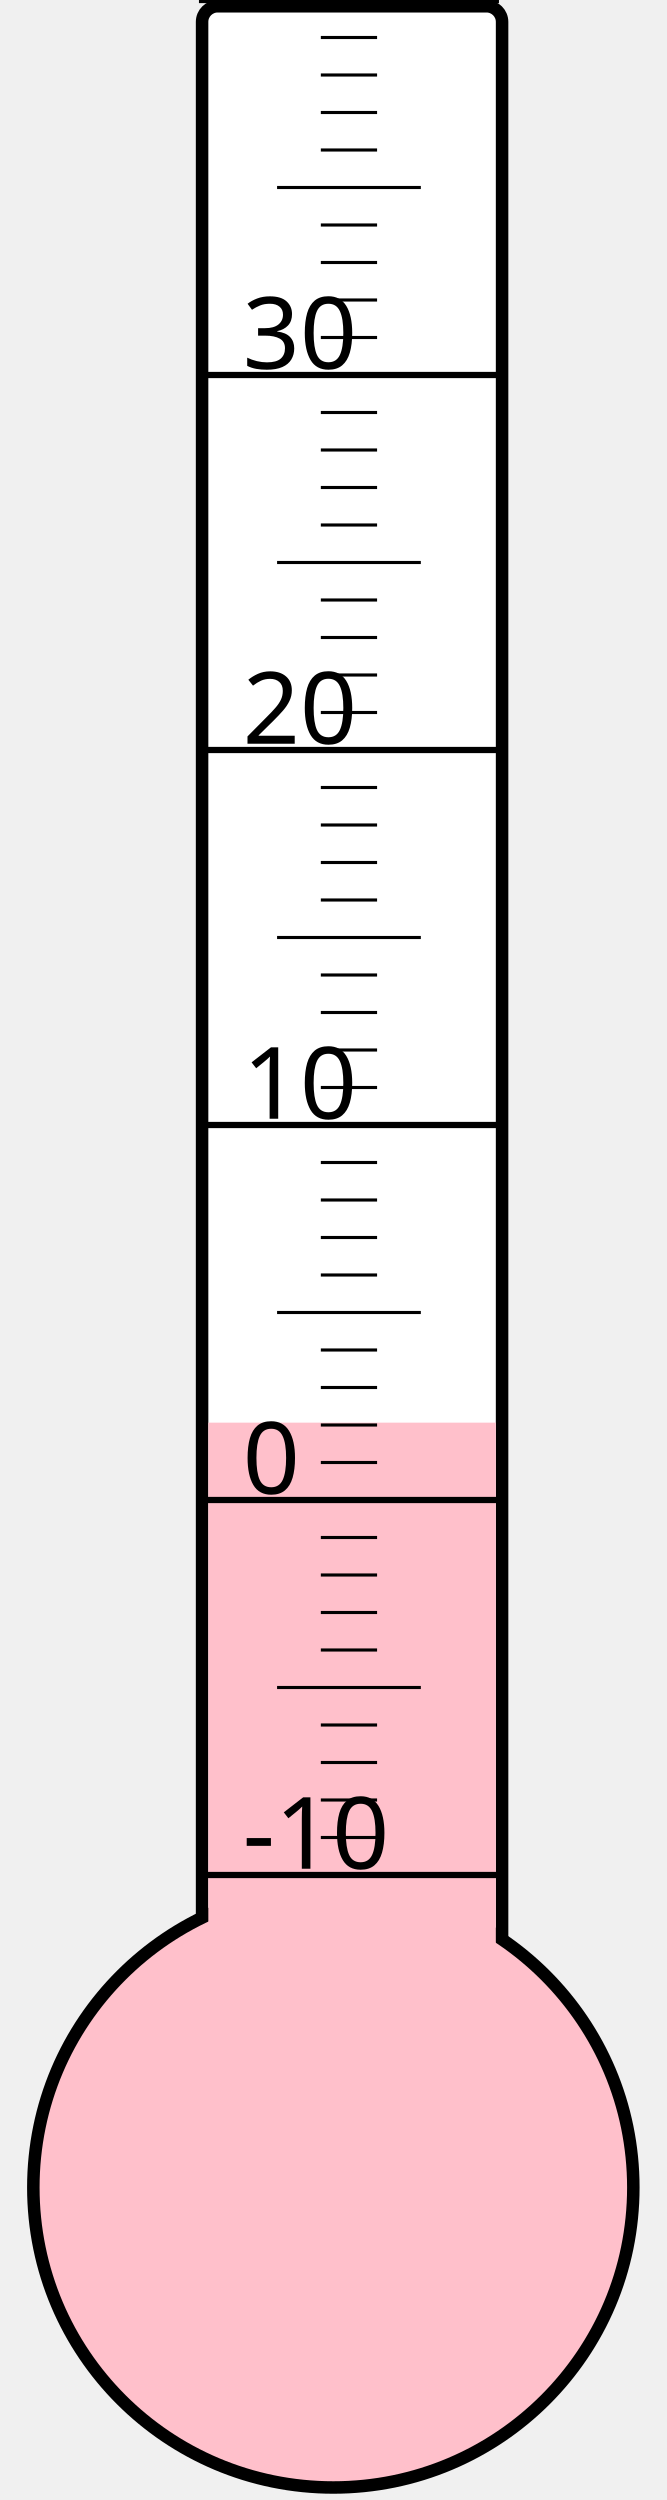
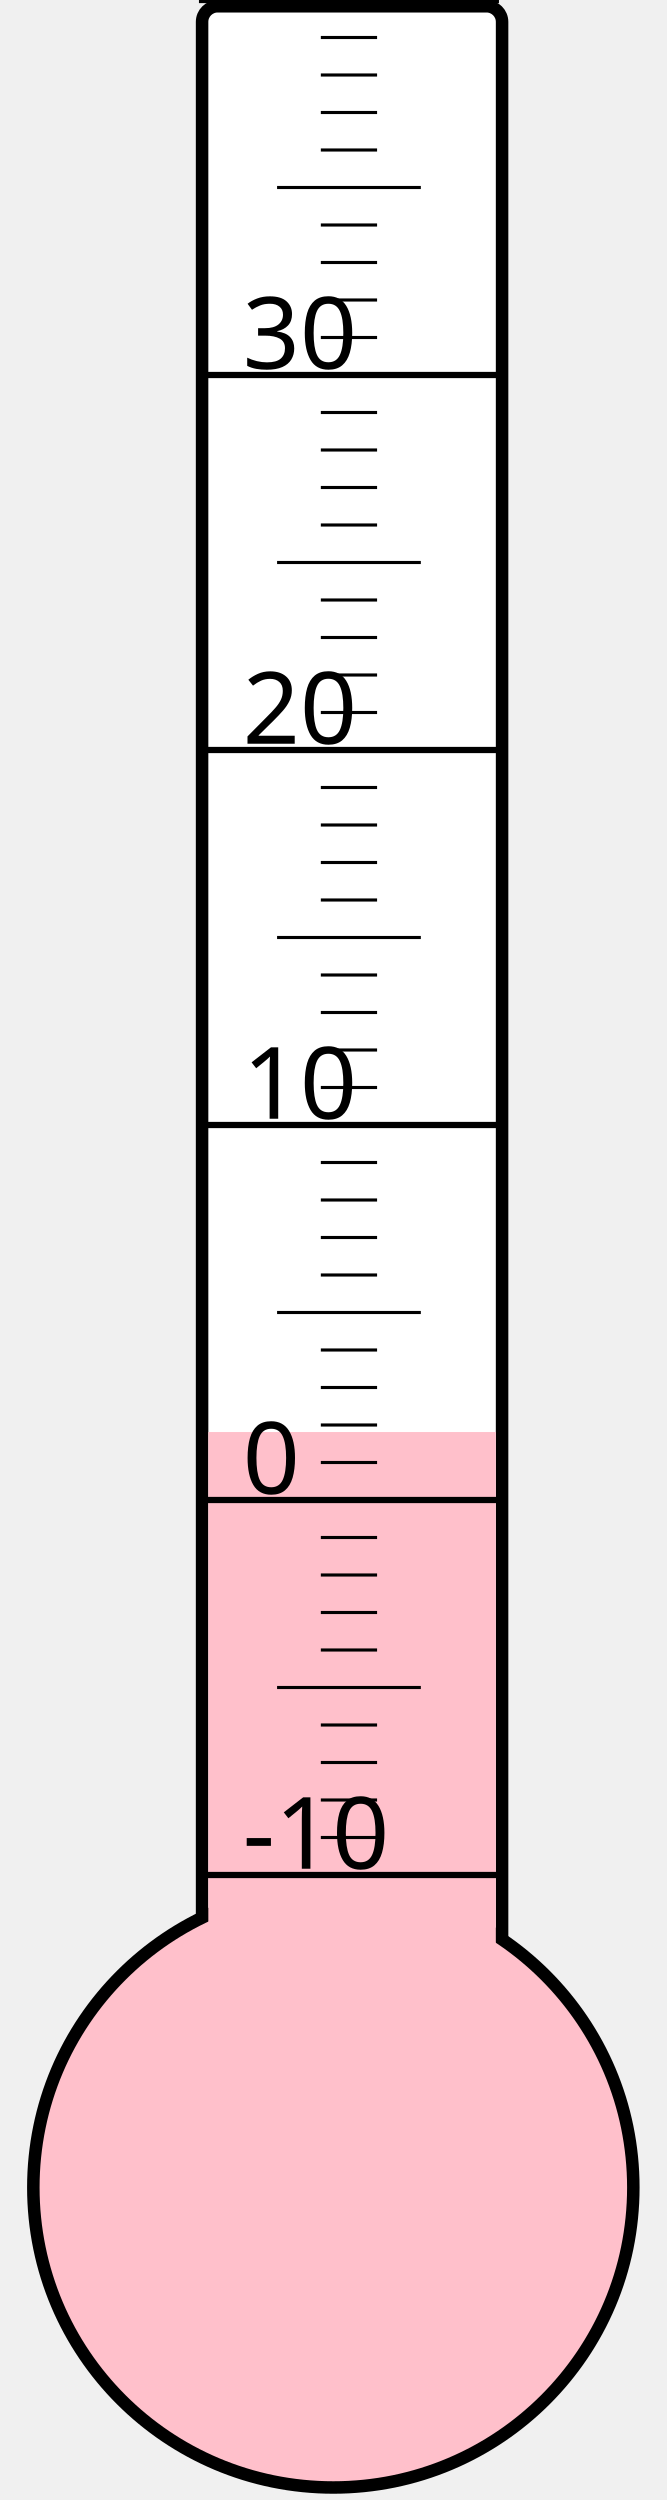
<svg xmlns="http://www.w3.org/2000/svg" width="40px" height="150px" viewBox="0 0 200 800">
  <rect width="200" height="800" x="0" y="0" style="fill: #ffffeb; fill-opacity: 0;" />
  <rect width="96" height="680" x="58" y="2" rx="5" ry="5" style="fill: white; fill-opacity: 1; stroke: black; stroke-width: 4;" />
  <circle cx="100" cy="700" r="96" style="fill: pink; stroke: black; stroke-width: 4;" />
-   <rect width="92" height="244.75" x="60" y="455.25" style="fill: pink; fill-opacity: 1; stroke-width: 0;" />
+   <rect width="92" height="241.75" x="60" y="458.25" style="fill: pink; fill-opacity: 1; stroke-width: 0;" />
  <text x="71" y="598" style="font-family: sans-serif; font-size: 24pt;">-10</text>
  <text x="71" y="478" style="font-family: sans-serif; font-size: 24pt;">0</text>
  <text x="71" y="358" style="font-family: sans-serif; font-size: 24pt;">10</text>
  <text x="71" y="238" style="font-family: sans-serif; font-size: 24pt;">20</text>
  <text x="71" y="118" style="font-family: sans-serif; font-size: 24pt;">30</text>
  <g style="stroke: black;">
    <line x1="57" y1="600" x2="153" y2="600" style="stroke-width: 2;" />
    <line x1="96" y1="588" x2="114" y2="588" style="stroke-width: 1;" />
    <line x1="96" y1="576" x2="114" y2="576" style="stroke-width: 1;" />
    <line x1="96" y1="564" x2="114" y2="564" style="stroke-width: 1;" />
    <line x1="96" y1="552" x2="114" y2="552" style="stroke-width: 1;" />
    <line x1="82" y1="540" x2="128" y2="540" style="stroke-width: 1;" />
    <line x1="96" y1="528" x2="114" y2="528" style="stroke-width: 1;" />
    <line x1="96" y1="516" x2="114" y2="516" style="stroke-width: 1;" />
    <line x1="96" y1="504" x2="114" y2="504" style="stroke-width: 1;" />
    <line x1="96" y1="492" x2="114" y2="492" style="stroke-width: 1;" />
    <line x1="57" y1="480" x2="153" y2="480" style="stroke-width: 2;" />
    <line x1="96" y1="468" x2="114" y2="468" style="stroke-width: 1;" />
    <line x1="96" y1="456" x2="114" y2="456" style="stroke-width: 1;" />
    <line x1="96" y1="444" x2="114" y2="444" style="stroke-width: 1;" />
    <line x1="96" y1="432" x2="114" y2="432" style="stroke-width: 1;" />
    <line x1="82" y1="420" x2="128" y2="420" style="stroke-width: 1;" />
    <line x1="96" y1="408" x2="114" y2="408" style="stroke-width: 1;" />
    <line x1="96" y1="396" x2="114" y2="396" style="stroke-width: 1;" />
    <line x1="96" y1="384" x2="114" y2="384" style="stroke-width: 1;" />
    <line x1="96" y1="372" x2="114" y2="372" style="stroke-width: 1;" />
    <line x1="57" y1="360" x2="153" y2="360" style="stroke-width: 2;" />
    <line x1="96" y1="348" x2="114" y2="348" style="stroke-width: 1;" />
    <line x1="96" y1="336" x2="114" y2="336" style="stroke-width: 1;" />
    <line x1="96" y1="324" x2="114" y2="324" style="stroke-width: 1;" />
    <line x1="96" y1="312" x2="114" y2="312" style="stroke-width: 1;" />
    <line x1="82" y1="300" x2="128" y2="300" style="stroke-width: 1;" />
    <line x1="96" y1="288" x2="114" y2="288" style="stroke-width: 1;" />
    <line x1="96" y1="276" x2="114" y2="276" style="stroke-width: 1;" />
    <line x1="96" y1="264" x2="114" y2="264" style="stroke-width: 1;" />
    <line x1="96" y1="252" x2="114" y2="252" style="stroke-width: 1;" />
    <line x1="57" y1="240" x2="153" y2="240" style="stroke-width: 2;" />
    <line x1="96" y1="228" x2="114" y2="228" style="stroke-width: 1;" />
    <line x1="96" y1="216" x2="114" y2="216" style="stroke-width: 1;" />
    <line x1="96" y1="204" x2="114" y2="204" style="stroke-width: 1;" />
    <line x1="96" y1="192" x2="114" y2="192" style="stroke-width: 1;" />
    <line x1="82" y1="180" x2="128" y2="180" style="stroke-width: 1;" />
    <line x1="96" y1="168" x2="114" y2="168" style="stroke-width: 1;" />
    <line x1="96" y1="156" x2="114" y2="156" style="stroke-width: 1;" />
    <line x1="96" y1="144" x2="114" y2="144" style="stroke-width: 1;" />
    <line x1="96" y1="132" x2="114" y2="132" style="stroke-width: 1;" />
    <line x1="57" y1="120" x2="153" y2="120" style="stroke-width: 2;" />
    <line x1="96" y1="108" x2="114" y2="108" style="stroke-width: 1;" />
    <line x1="96" y1="96" x2="114" y2="96" style="stroke-width: 1;" />
    <line x1="96" y1="84" x2="114" y2="84" style="stroke-width: 1;" />
    <line x1="96" y1="72" x2="114" y2="72" style="stroke-width: 1;" />
    <line x1="82" y1="60" x2="128" y2="60" style="stroke-width: 1;" />
    <line x1="96" y1="48" x2="114" y2="48" style="stroke-width: 1;" />
    <line x1="96" y1="36" x2="114" y2="36" style="stroke-width: 1;" />
    <line x1="96" y1="24" x2="114" y2="24" style="stroke-width: 1;" />
    <line x1="96" y1="12" x2="114" y2="12" style="stroke-width: 1;" />
    <line x1="57" y1="0" x2="153" y2="0" style="stroke-width: 2;" />
  </g>
</svg>
